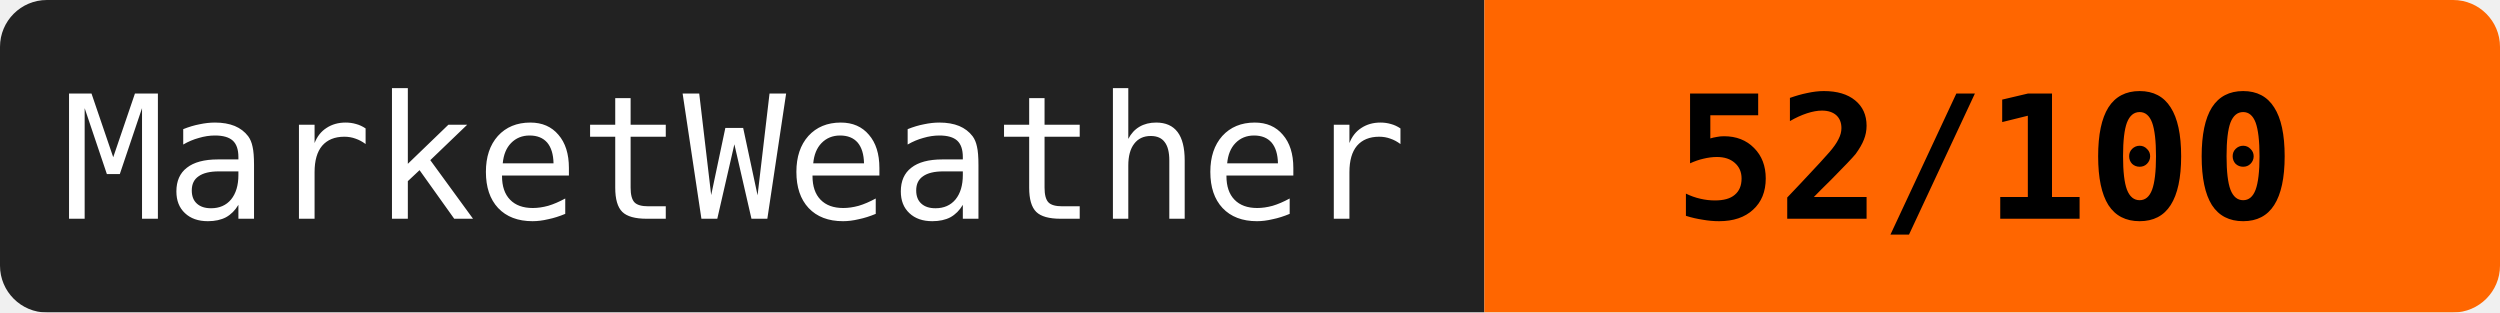
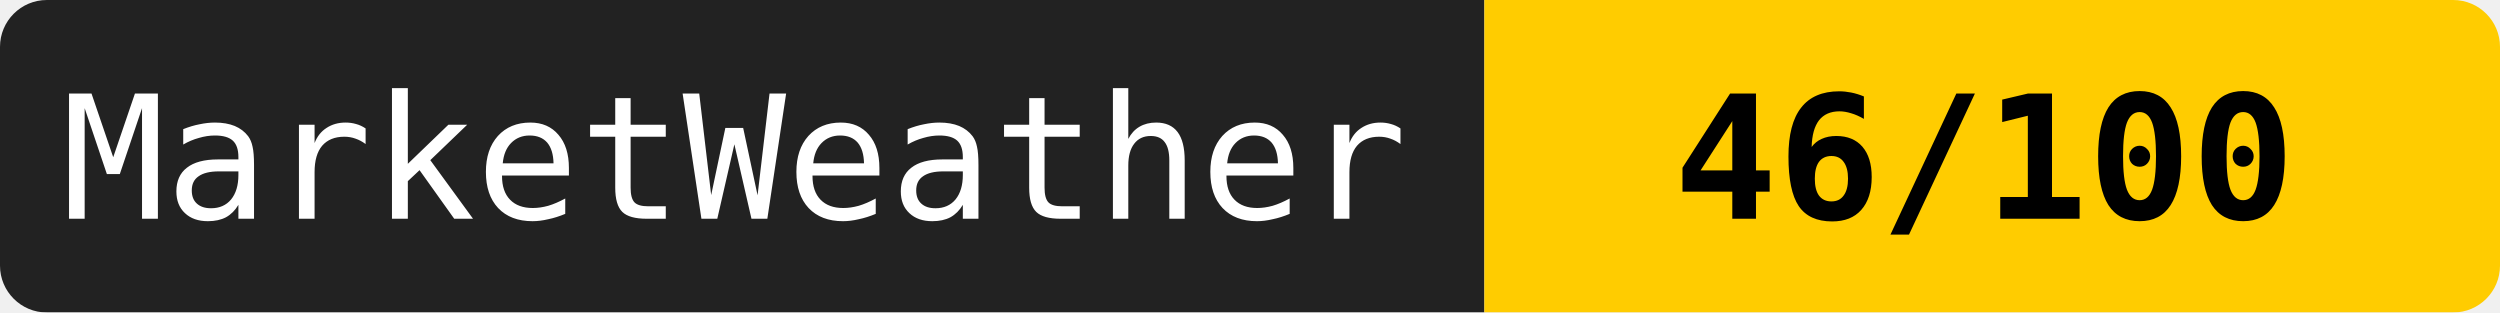
<svg xmlns="http://www.w3.org/2000/svg" width="160" height="20">
  <mask id="a">
    <rect width="160" height="20" rx="3" fill="#fff" />
  </mask>
  <g mask="url(#a)">
    <path fill="#222" d="M0 0h95v20H0z" />
-     <path fill="#ff6600" d="M95 0h65v20H95z" />
+     <path fill="#ffcc00" d="M95 0h65v20H95z" />
  </g>
  <g fill="#fff" text-anchor="middle" font-family="monospace" font-size="11">
    <text x="47" y="14">MarketWeather</text>
-     <text x="127" y="14" fill="#000" font-weight="bold">52/100</text>
+     <text x="127" y="14" fill="#000" font-weight="bold">46/100</text>
  </g>
</svg>
